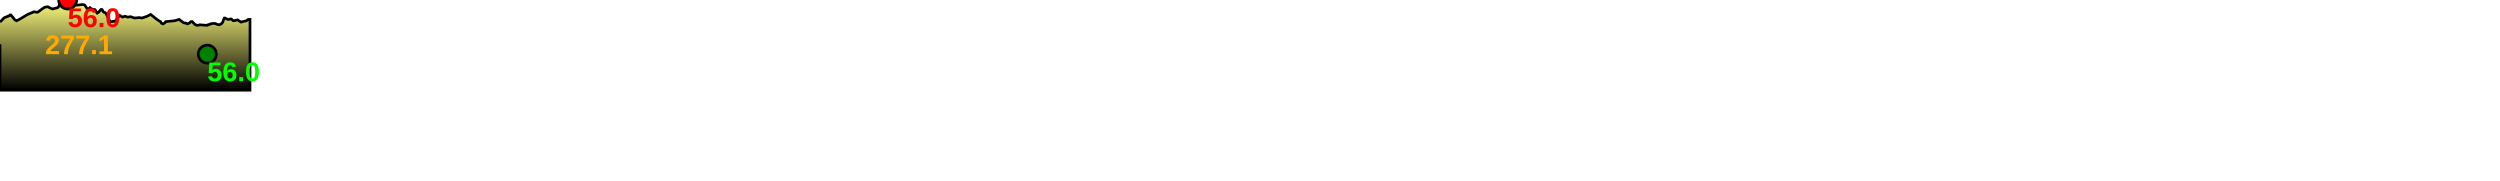
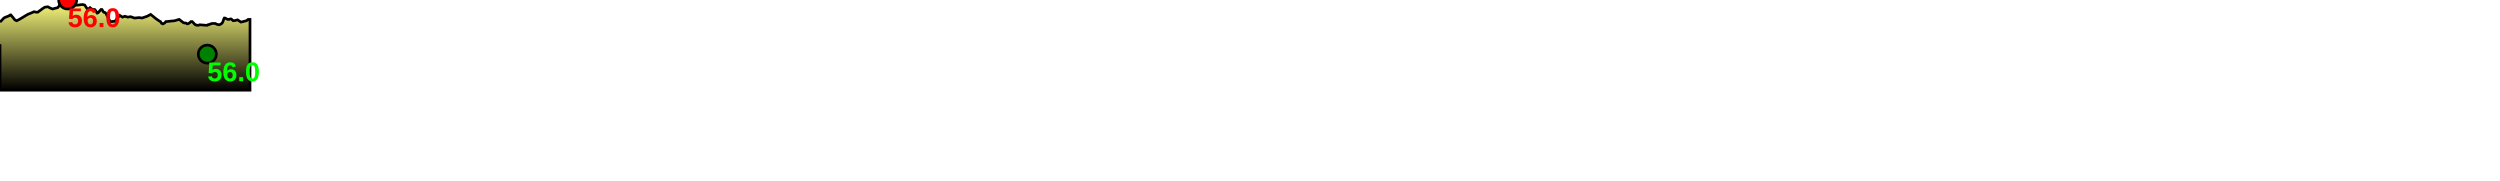
<svg xmlns="http://www.w3.org/2000/svg" baseProfile="full" height="200px" version="1.1" width="2771.38px">
  <defs>
    <linearGradient id="my-gradient" x1="0" x2="0" y1="0" y2="1">
      <stop offset="0.0" stop-color="#ffff7f" stop-opacity="1" />
      <stop offset="0.2" stop-color="#cccc66" stop-opacity="1" />
      <stop offset="1.0" stop-color="#000000" stop-opacity="1" />
    </linearGradient>
  </defs>
  <path d="M 0 24.5 L 2.416 22.0 L 4.27 20.0 L 6.21 19.0 L 7.635 18.5 L 8.959 18.0 L 9.744 17.5 L 10.406 17.5 L 11.392 16.5 L 12.001 16.5 L 12.452 17.0 L 13.188 18.0 L 14.91 20.0 L 16.422 22.0 L 18.503 23.0 L 21.403 21.5 L 23.984 20.0 L 30.641 16.0 L 34.351 14.5 L 37.71 13.0 L 40.002 13.5 L 41.846 13.5 L 47.3 9.5 L 49.662 8.0 L 53.009 7.5 L 55.783 9.0 L 58.435 10.0 L 59.962 9.5 L 61.938 9.0 L 63.892 8.5 L 65.218 7.0 L 66.329 5.0 L 67.419 3.0 L 68.475 2.0 L 69.734 1.5 L 71.039 1.5 L 72.378 0.5 L 73.732 0.0 L 74.376 0.0 L 75 0.0 L 75.992 0.5 L 75.992 0.5 L 76.729 1.0 L 77.415 2.0 L 78.473 3.0 L 79.301 4.0 L 81.6 6.0 L 87.676 5.5 L 91.364 5.0 L 93.672 5.5 L 94.527 6.5 L 95.433 8.0 L 96.536 9.5 L 97.412 10.5 L 98.301 10.0 L 99.101 9.0 L 99.758 8.5 L 100.301 9.0 L 101.082 9.5 L 101.795 10.0 L 103.176 10.5 L 104.267 10.5 L 104.854 10.5 L 105.306 11.0 L 105.837 11.5 L 106.45 12.5 L 107.01 13.5 L 107.509 14.5 L 108.013 14.5 L 108.872 14.0 L 111.924 10.5 L 112.514 10.5 L 112.994 10.5 L 113.402 11.0 L 113.821 12.0 L 114.948 13.5 L 116.608 14.0 L 117.528 15.0 L 118.477 17.0 L 119.781 19.5 L 121.159 22.0 L 121.933 23.5 L 122.794 24.0 L 127.568 23.5 L 132.577 17.0 L 135.87 19.0 L 138.386 18.0 L 141.632 19.0 L 144.797 18.5 L 149.075 20.0 L 154.332 19.5 L 157.371 20.0 L 163.198 18.0 L 167.024 16.0 L 172.583 20.5 L 176.134 23.0 L 178.023 24.0 L 178.529 25.0 L 178.874 25.5 L 179.289 26.0 L 179.749 26.0 L 180.566 26.5 L 181.694 26.0 L 183.036 25.0 L 183.716 24.0 L 193.633 23.0 L 198.563 21.5 L 203.104 25.0 L 204.36 25.5 L 205.198 25.5 L 205.947 25.5 L 207.589 26.5 L 209.119 26.0 L 209.878 25.5 L 210.572 25.0 L 211.541 24.0 L 213.184 24.0 L 215.952 27.0 L 216.641 27.5 L 217.19 27.5 L 217.912 28.0 L 219.315 28.0 L 220.314 28.0 L 221.006 27.5 L 221.874 27.5 L 227.928 28.0 L 229.021 28.0 L 229.368 28.0 L 229.809 28.0 L 230.313 27.5 L 231.2 27.5 L 232.04 27.0 L 232.48 27.0 L 233.334 26.5 L 235.449 26.0 L 237.108 26.0 L 238.521 26.0 L 240.591 27.0 L 242.83 27.5 L 244.268 27.0 L 245.839 26.0 L 246.621 25.0 L 247.105 24.0 L 248.135 21.0 L 248.673 20.0 L 249.404 20.0 L 252.442 21.5 L 254.117 21.5 L 255.213 21.0 L 256.195 21.0 L 256.896 21.5 L 257.365 22.0 L 258.021 22.5 L 258.569 23.0 L 259.278 23.0 L 261.527 22.5 L 263.416 22.0 L 264.855 23.0 L 267.127 24.5 L 273.214 23.0 L 275.139 21.5 L 277.138 21.5 L 277.138 100 L 0.0 100 L 0.0 49.0" fill="url(#my-gradient)" stroke="black" stroke-width="3" />
  <circle cx="75" cy="0" fill="red" r="10" stroke="black" stroke-width="3" />
  <circle cx="229.809" cy="60" fill="green" r="10" stroke="black" stroke-width="3" />
-   <text fill="#ffaa00" font-family="Arial" font-size="30px" font-weight="bold" stroke="none" x="50" y="60">277.1</text>
  <text fill="#ff0000" font-family="Arial" font-size="30px" font-weight="bold" stroke="none" x="75" y="30">56.0</text>
  <text fill="#00ff00" font-family="Arial" font-size="30px" font-weight="bold" stroke="none" x="229.809" y="90">56.0</text>
</svg>
